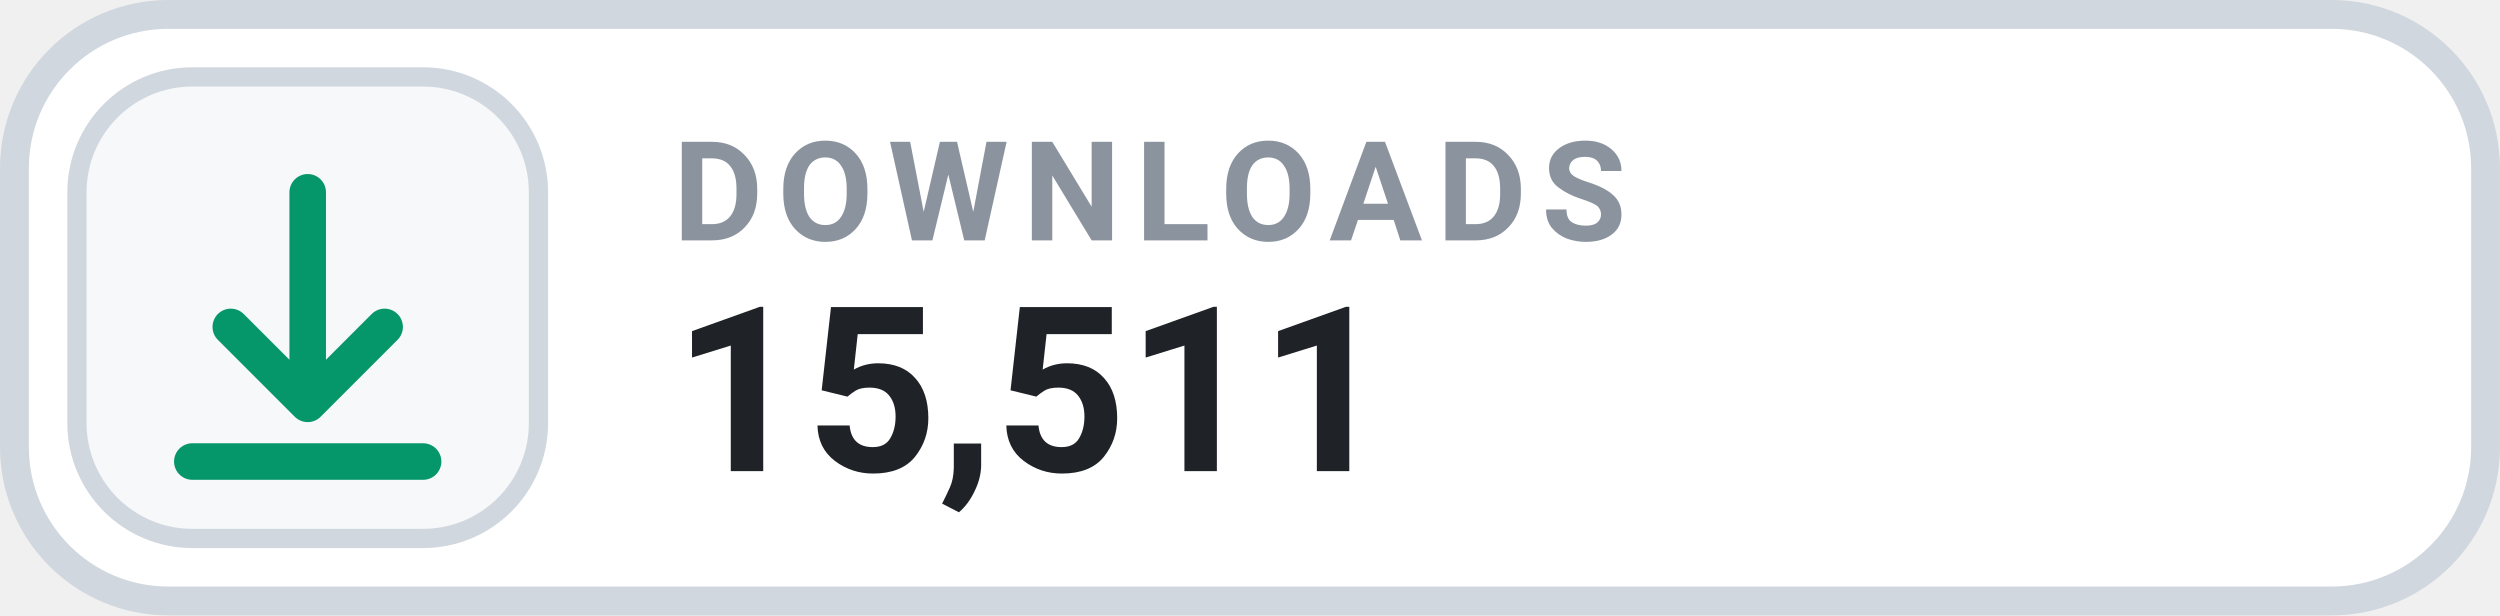
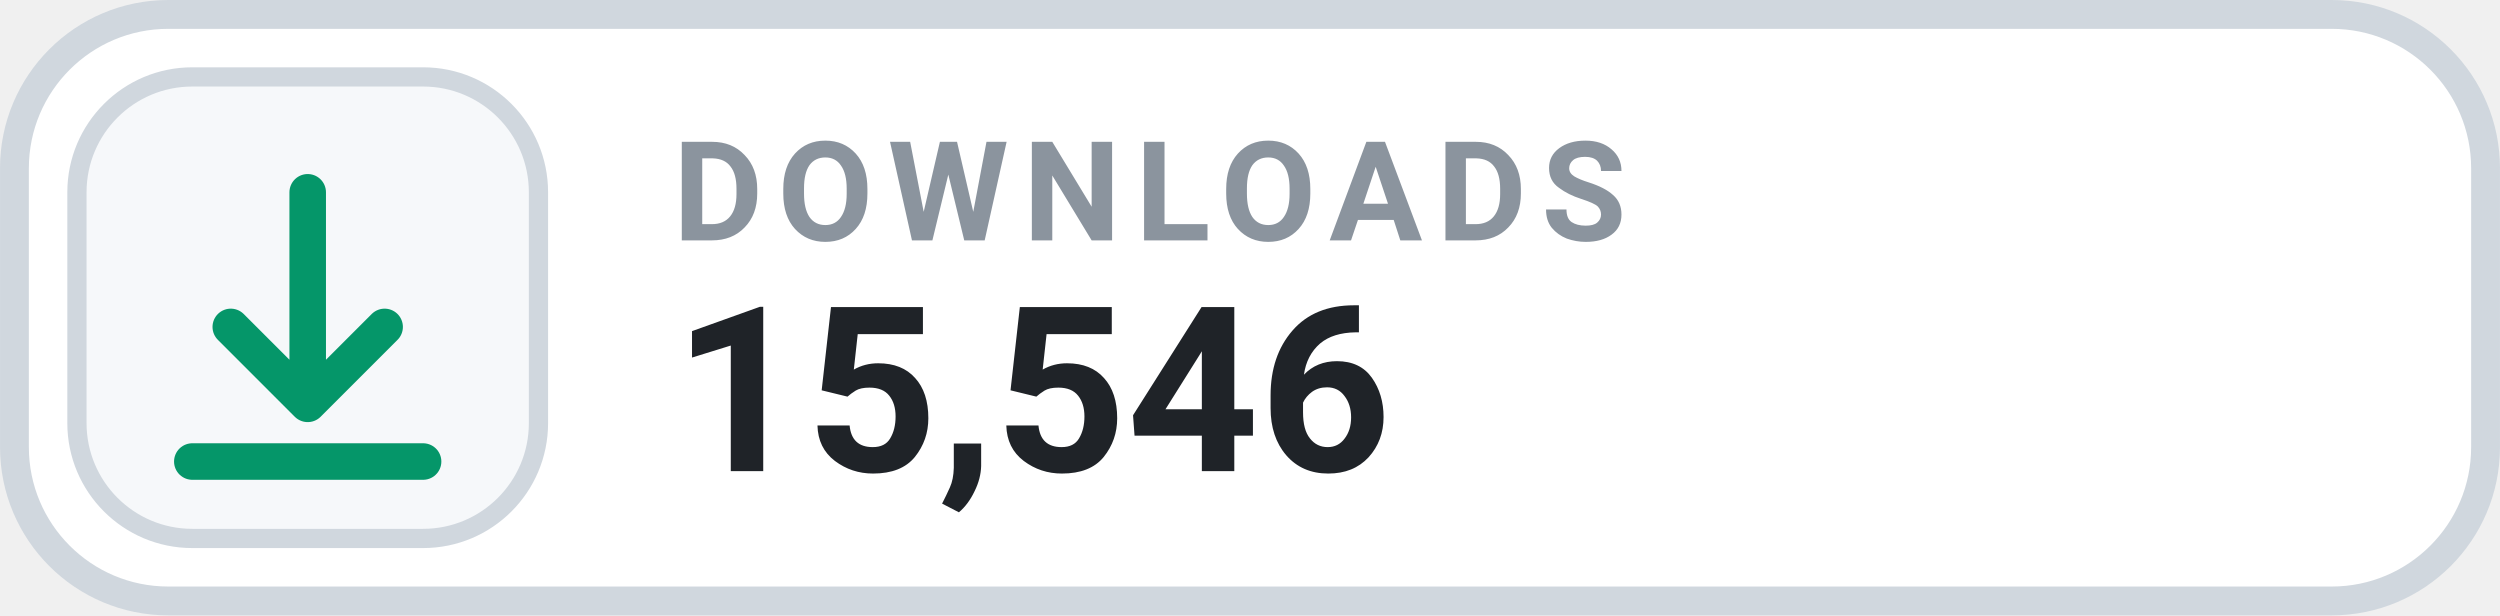
- <svg xmlns="http://www.w3.org/2000/svg" width="126" height="31.015" viewBox="0 0 130 32" role="img" aria-label="DOWNLOADS 15,511">
+ <svg xmlns="http://www.w3.org/2000/svg" width="126" height="31.015" viewBox="0 0 130 32" role="img" aria-label="DOWNLOADS 15,546">
  <rect x=".75" y=".75" width="128.5" height="30.5" rx="8" fill="#FFFFFF" stroke="#D0D7DE" stroke-width="1.5" />
  <rect x="4" y="4" width="24" height="24" rx="6" fill="#F6F8FA" stroke="#D0D7DE" stroke-width="1" />
  <g transform="translate(16 16)" style="color:#059669;">
    <path d="M0 -6 v11 m0 0 l4 -4 m-4 4 l-4 -4 M-6 8 h12" fill="none" stroke="currentColor" stroke-width="1.9" stroke-linecap="round" stroke-linejoin="round" />
  </g>
  <text x="35" y="12.5" fill="#8B949E" font-family="-apple-system,BlinkMacSystemFont,'Segoe UI',Roboto,Helvetica,Arial,sans-serif" font-size="7.2" font-weight="700" letter-spacing=".75">DOWNLOADS</text>
-   <text x="35" y="24.5" fill="#1F2328" font-family="-apple-system,BlinkMacSystemFont,'Segoe UI',Roboto,Helvetica,Arial,sans-serif" font-size="12" font-weight="700">15,511</text>
+   <text x="35" y="24.5" fill="#1F2328" font-family="-apple-system,BlinkMacSystemFont,'Segoe UI',Roboto,Helvetica,Arial,sans-serif" font-size="12" font-weight="700">15,546</text>
</svg>
